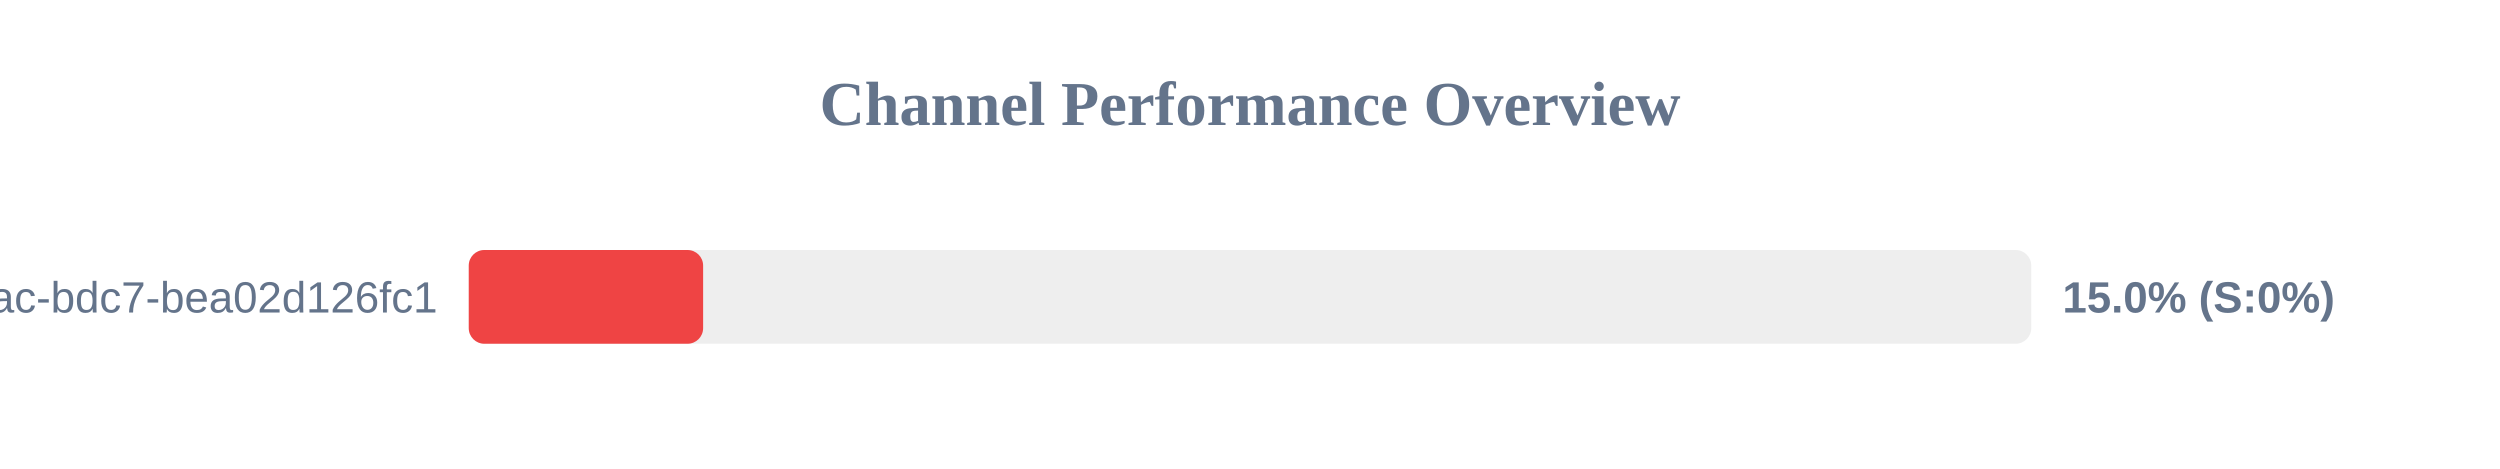
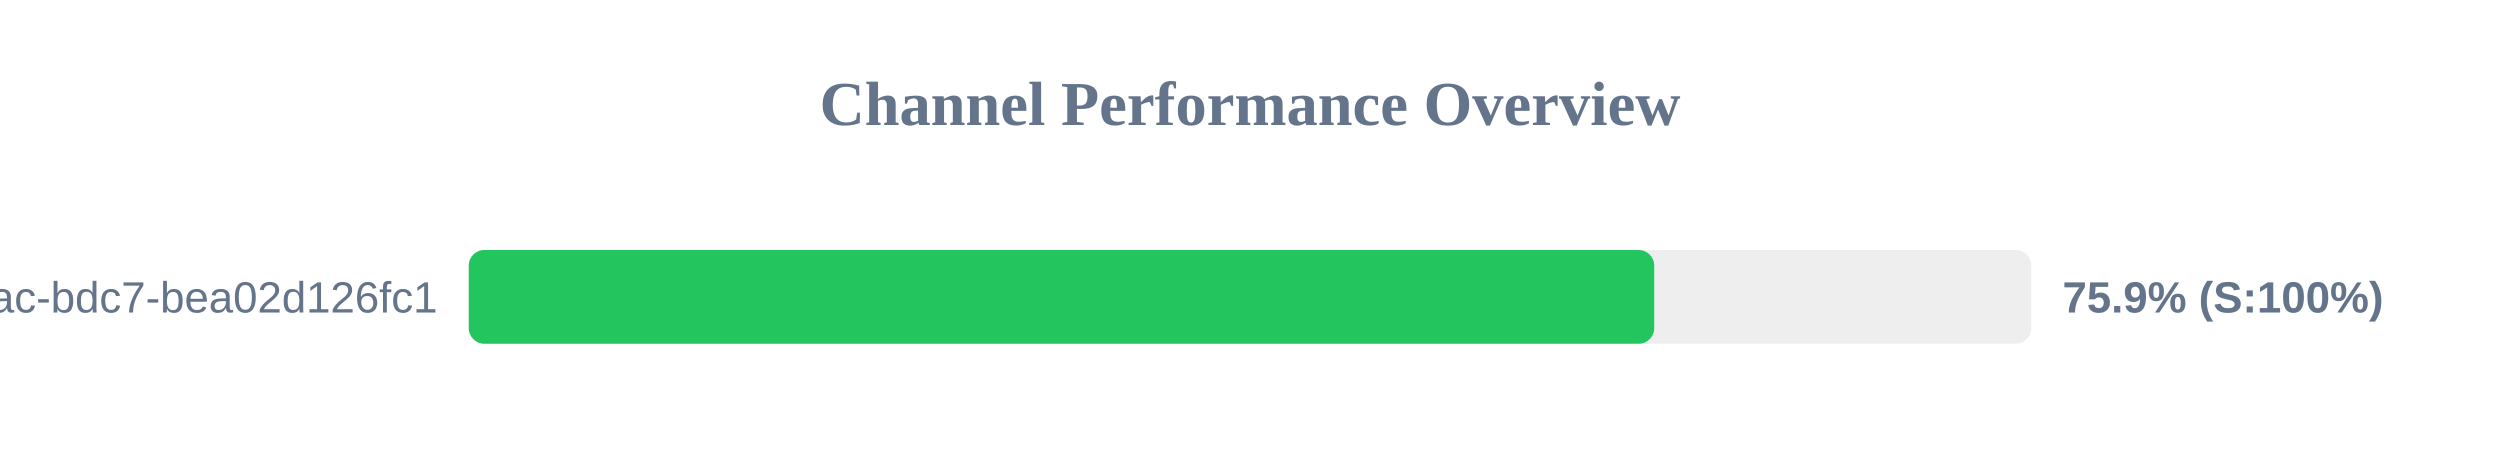
<svg xmlns="http://www.w3.org/2000/svg" width="800" height="150" version="1.1">
  <style>
        .row { font: 14px Arial; fill: #64748b; }
        .score { font: bold 14px Arial; fill: #64748b; }
    </style>
  <text x="400" y="40" text-anchor="middle" font-size="20px" font-weight="bold" fill="#64748b">Channel Performance Overview</text>
  <rect x="150" y="80" width="500" height="30" fill="#eee" rx="5" />
-   <rect x="150" y="80" width="75.0" height="30" fill="#ef4444" rx="5" />
+   <rect x="150" y="80" width="379.35" height="30" fill="#22c55e" rx="5" />
  <text x="140" y="100" text-anchor="end" class="row">?uuid=e31ad3e6-e341-42ac-bdc7-bea02d126fc1</text>
-   <text x="660" y="100" text-anchor="start" class="score">15.0% (S:0%)</text>
+   <text x="660" y="100" text-anchor="start" class="score">75.9% (S:100%)</text>
</svg>
